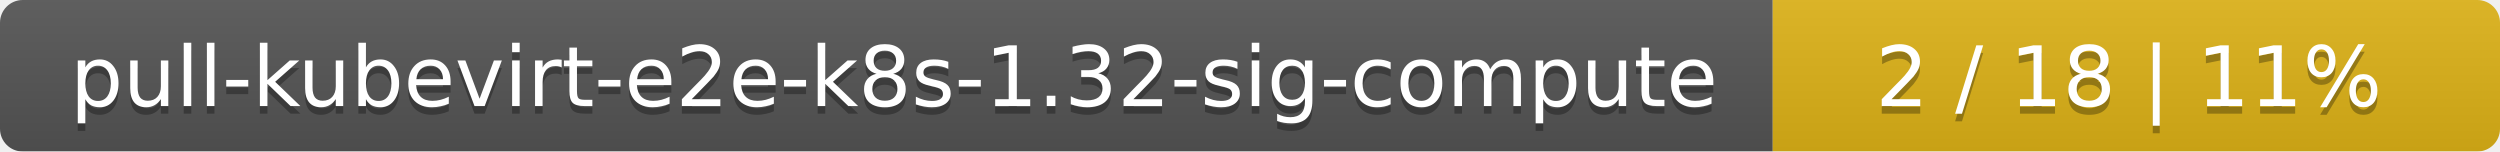
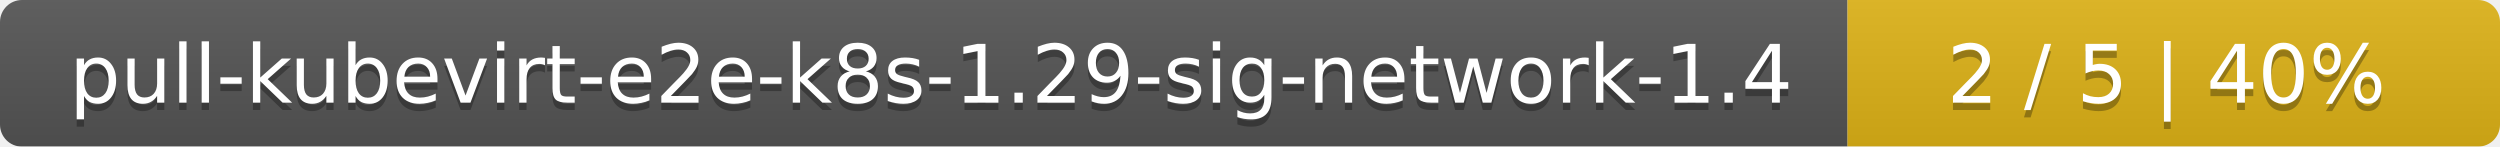
- <svg xmlns="http://www.w3.org/2000/svg" width="330" height="20">
+ <svg xmlns="http://www.w3.org/2000/svg" width="341" height="20">
  <linearGradient id="smooth" x2="0" y2="100%">
    <stop offset="0" stop-color="#bbb" stop-opacity=".1" />
    <stop offset="1" stop-opacity=".1" />
  </linearGradient>
  <mask id="round">
-     <rect width="330" height="20" rx="3" fill="#fff" />
+     <rect width="341" height="20" rx="3" fill="#fff" />
  </mask>
  <g mask="url(#round)">
-     <rect width="234" height="20" fill="#555" />
-     <rect x="234" width="96" height="20" fill="#dfb317" />
-     <rect width="330" height="20" fill="url(#smooth)" />
+     <rect width="252" height="20" fill="#555" />
+     <rect x="252" width="89" height="20" fill="#dfb317" />
+     <rect width="341" height="20" fill="url(#smooth)" />
  </g>
  <g fill="#fff" text-anchor="middle" font-family="DejaVu Sans,Verdana,Geneva,sans-serif" font-size="11">
-     <text x="118" y="15" fill="#010101" fill-opacity=".3">pull-kubevirt-e2e-k8s-1.32-sig-compute</text>
-     <text x="118" y="14">pull-kubevirt-e2e-k8s-1.32-sig-compute</text>
-     <text x="281" y="15" fill="#010101" fill-opacity=".3">2 / 18    |    11%</text>
-     <text x="281" y="14">2 / 18    |    11%</text>
+     <text x="127" y="15" fill="#010101" fill-opacity=".3">pull-kubevirt-e2e-k8s-1.29-sig-network-1.4</text>
+     <text x="127" y="14">pull-kubevirt-e2e-k8s-1.29-sig-network-1.4</text>
+     <text x="295.5" y="15" fill="#010101" fill-opacity=".3">2 / 5    |    40%</text>
+     <text x="295.5" y="14">2 / 5    |    40%</text>
  </g>
</svg>
